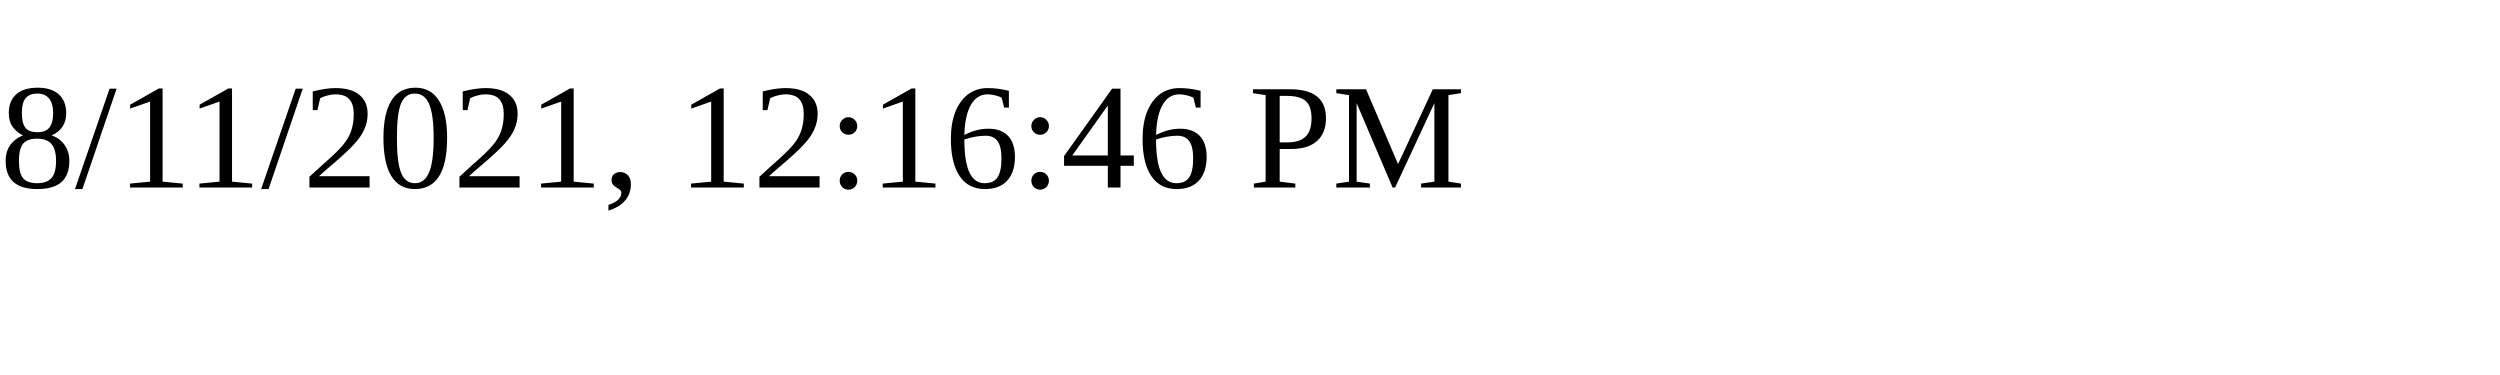
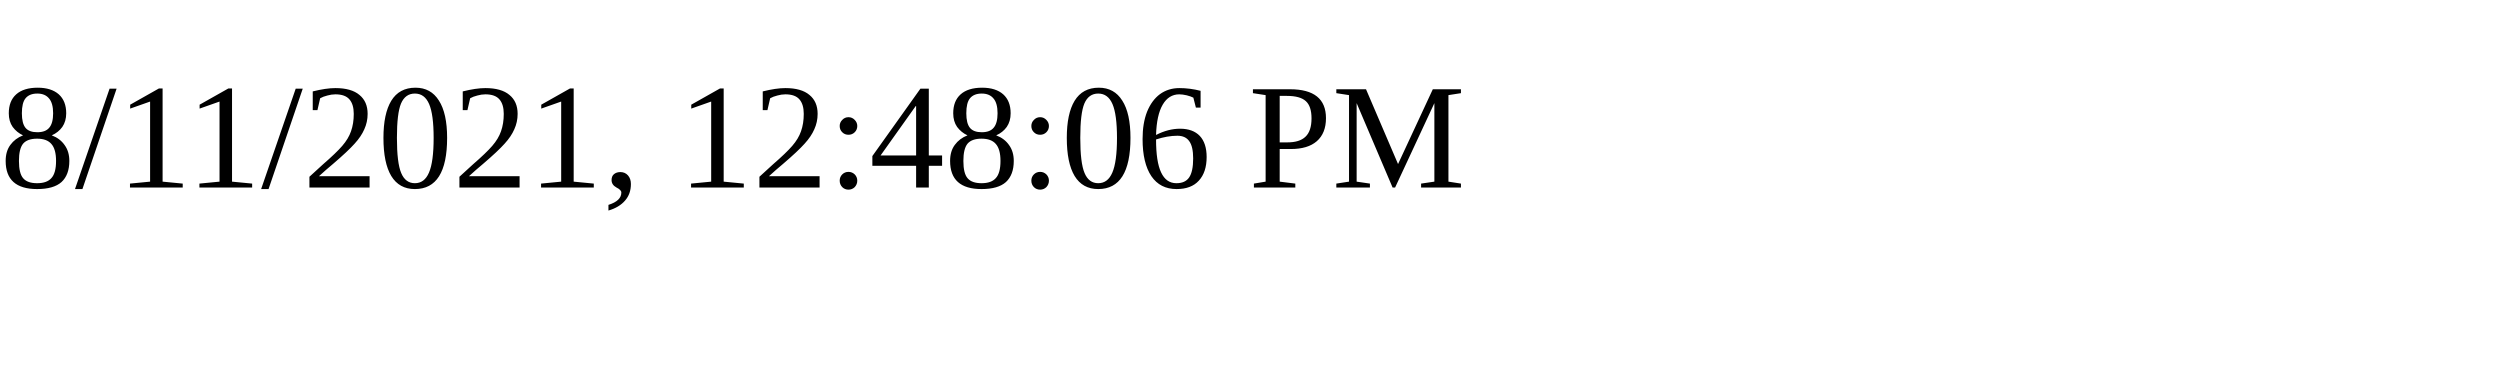
<svg xmlns="http://www.w3.org/2000/svg" height="30" width="200">
-   <text x="0" y="15">8/11/2021, 12:16:46 PM</text>
+   <text x="0" y="15">8/11/2021, 12:48:06 PM</text>
</svg>
